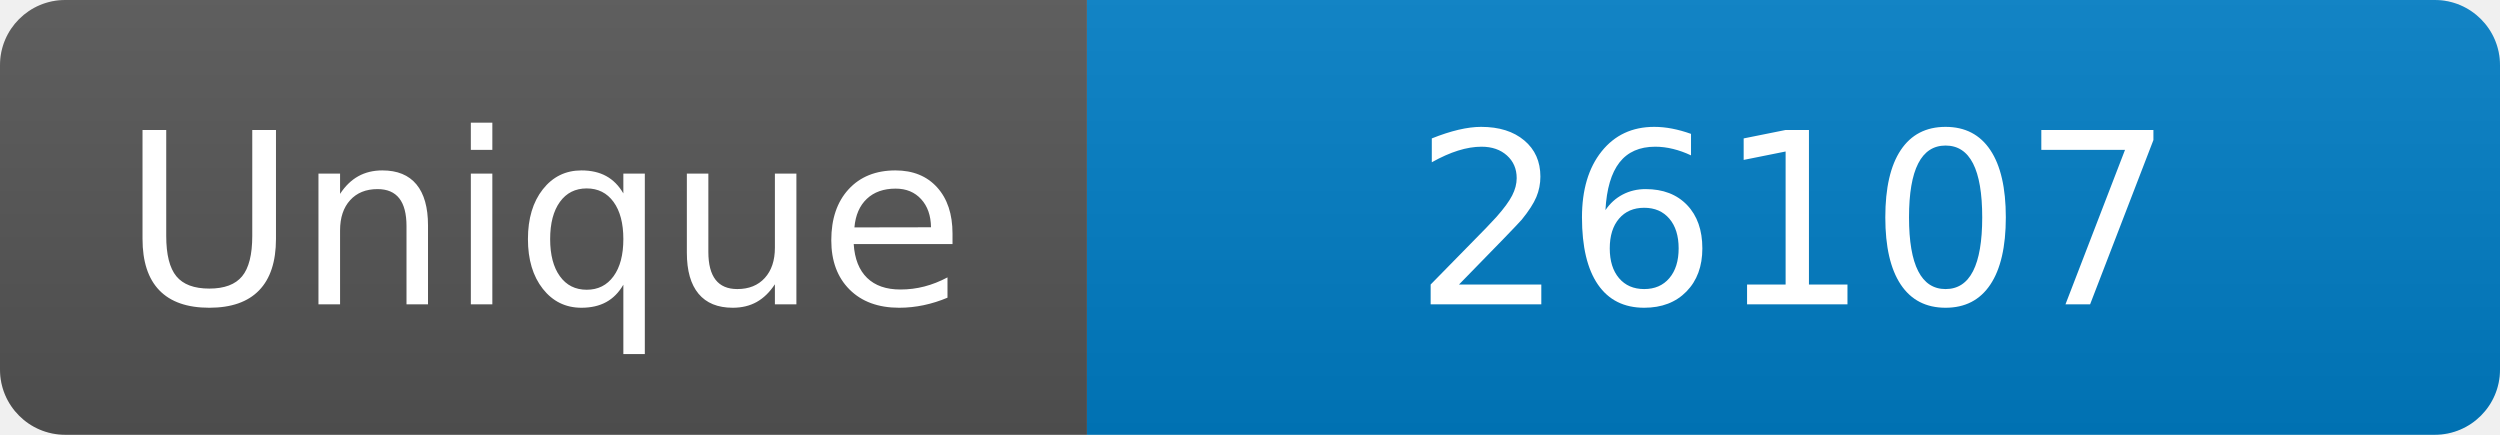
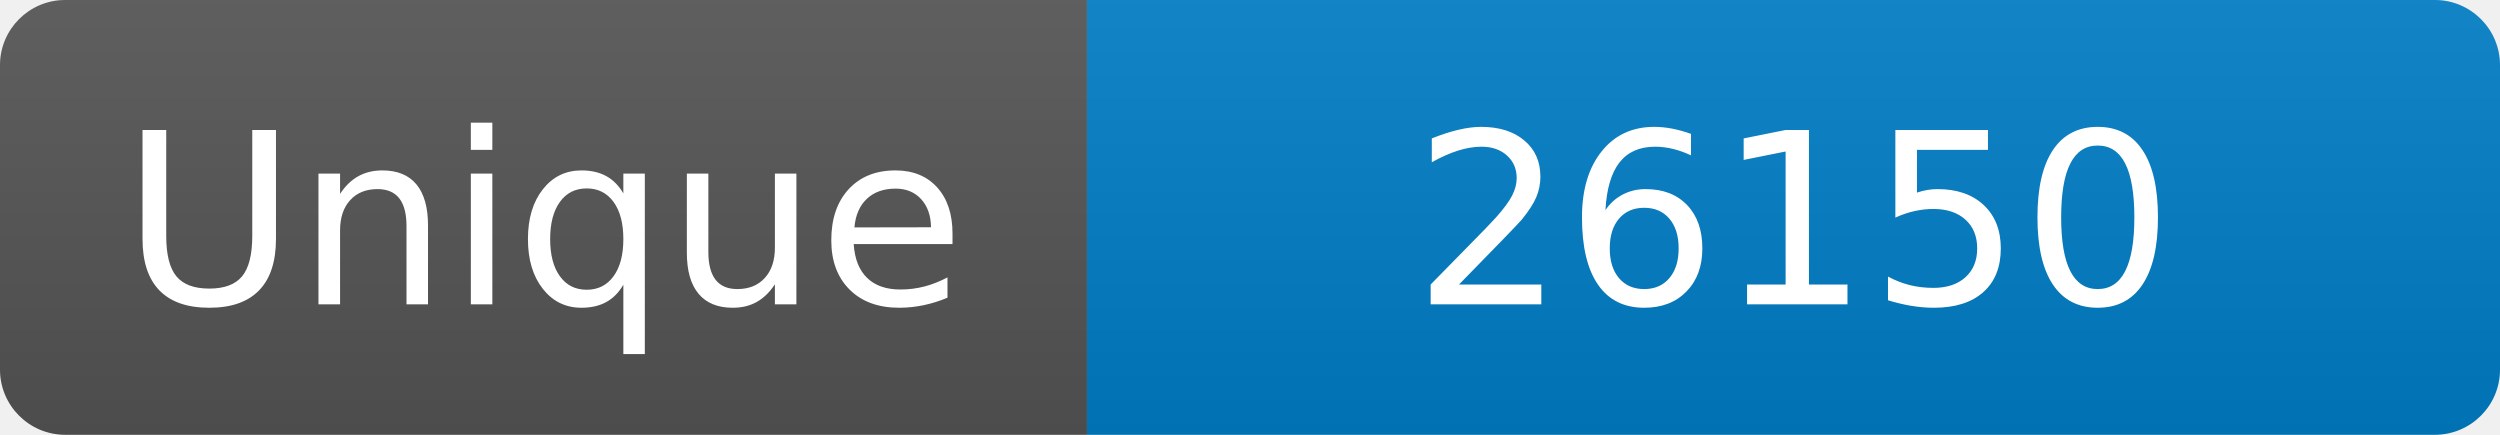
<svg xmlns="http://www.w3.org/2000/svg" width="115" height="20" role="img" aria-label="Maintained?: yes">
  <linearGradient id="s" x2="0" y2="100%">
    <stop offset="0" stop-color="#bbb" stop-opacity=".1" />
    <stop offset="1" stop-opacity=".1" />
  </linearGradient>
  <clipPath id="r">
    <rect width="115" height="20" rx="3" fill="#fff" />
  </clipPath>
  <g clip-path="url(#r)">
    <rect width="50" height="20" fill="#555" />
    <rect x="50" width="160" height="20" fill="#007ec6" />
    <rect width="115" height="20" fill="url(#s)" />
  </g>
  <g fill="#fff" text-anchor="middle" font-family="Verdana,Geneva,DejaVu Sans,sans-serif" font-size="110">
    <text x="250" y="140" transform="scale(.1)" fill="#fff">Unique</text>
-     <text x="825" y="140" transform="scale(.1)" fill="#fff">26107</text>
+     <text x="825" y="140" transform="scale(.1)" fill="#fff">26150</text>
  </g>
</svg>
